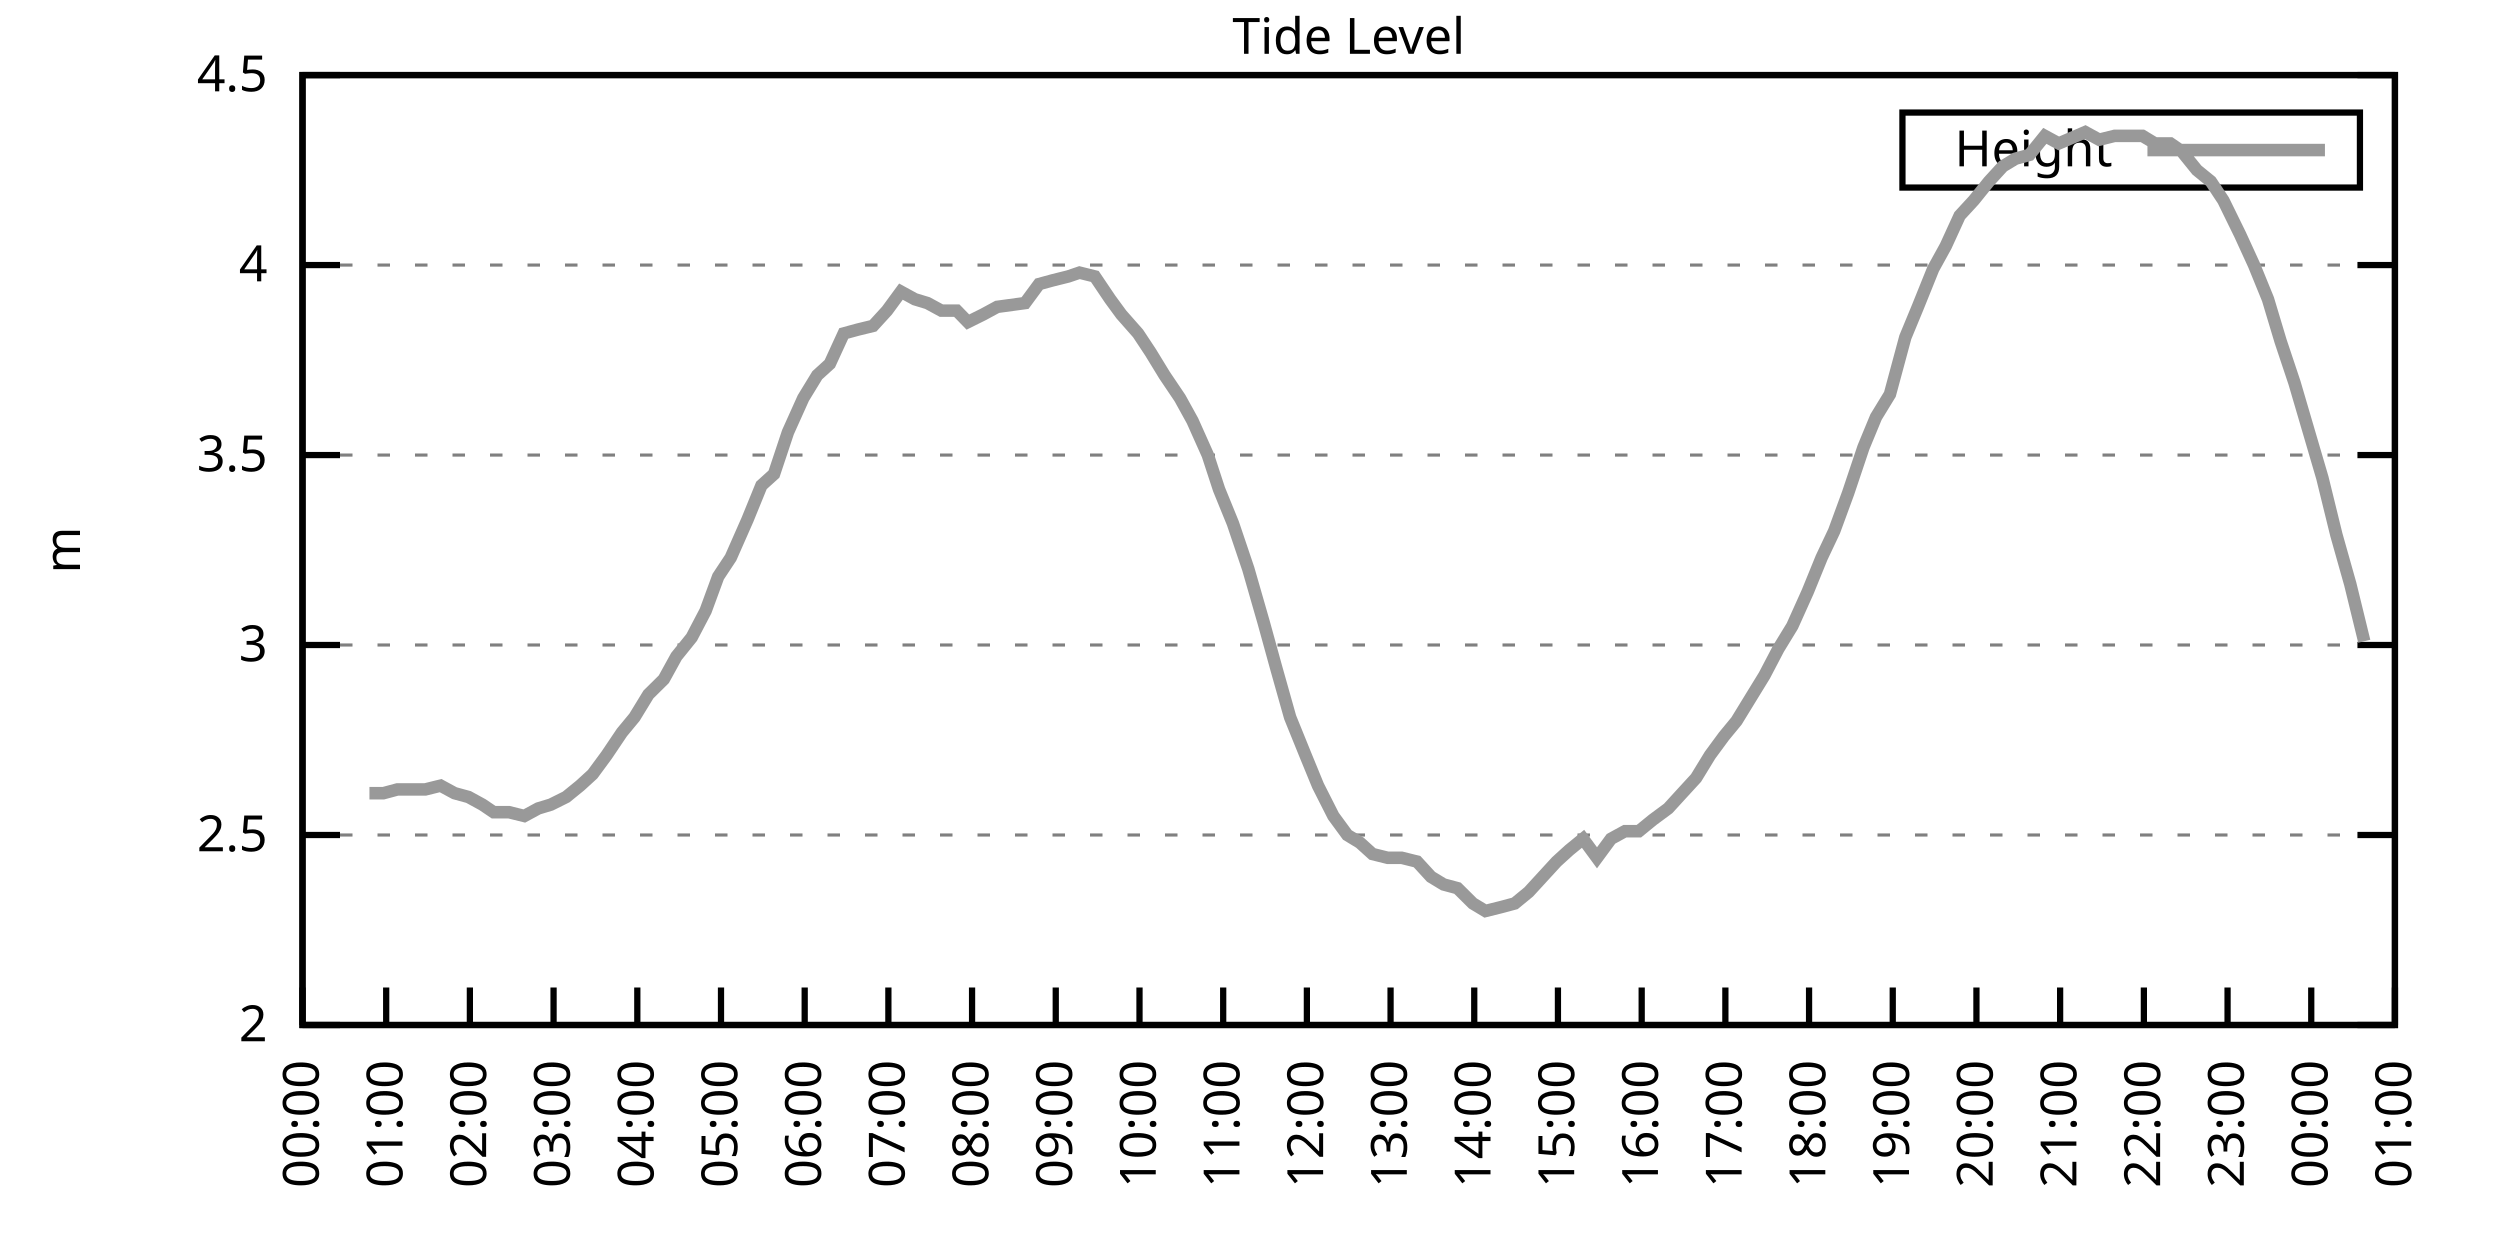
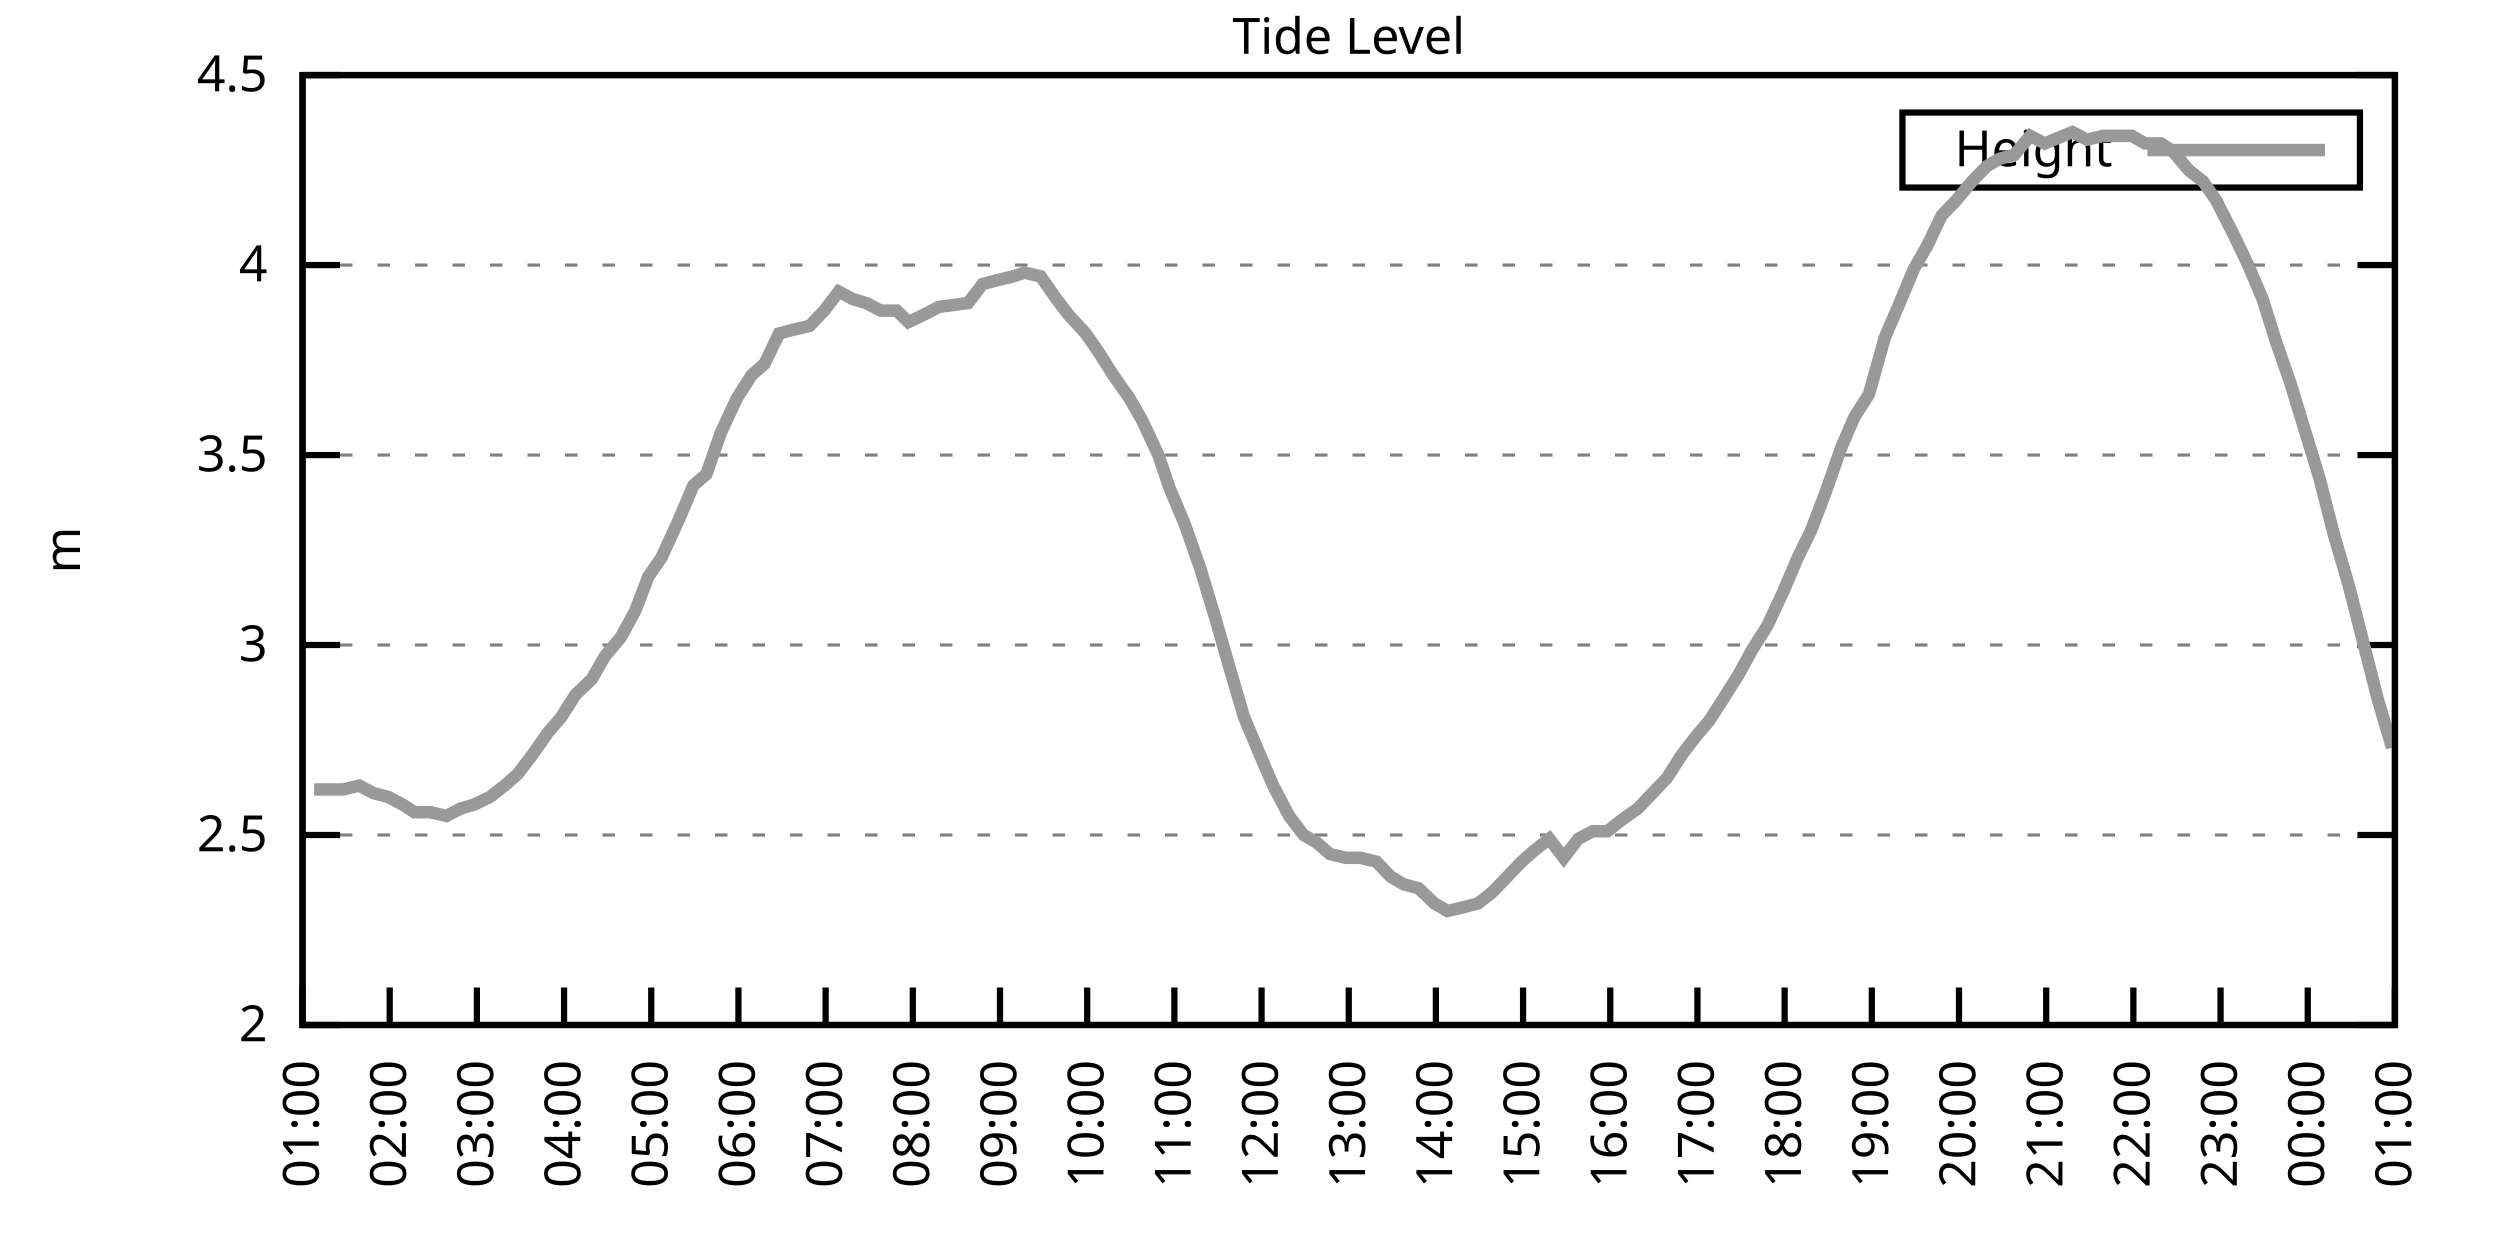
<svg xmlns="http://www.w3.org/2000/svg" xmlns:xlink="http://www.w3.org/1999/xlink" width="400" height="200" viewBox="0 0 400 200">
  <g id="gnuplot_canvas">
    <rect x="0" y="0" width="400" height="200" fill="none" />
    <defs>
      <circle id="gpDot" r="0.5" stroke-width="0.5" stroke="currentColor" />
      <path id="gpPt0" stroke-width="0.333" stroke="currentColor" d="M-1,0 h2 M0,-1 v2" />
      <path id="gpPt1" stroke-width="0.333" stroke="currentColor" d="M-1,-1 L1,1 M1,-1 L-1,1" />
      <path id="gpPt2" stroke-width="0.333" stroke="currentColor" d="M-1,0 L1,0 M0,-1 L0,1 M-1,-1 L1,1 M-1,1 L1,-1" />
      <rect id="gpPt3" stroke-width="0.333" stroke="currentColor" x="-1" y="-1" width="2" height="2" />
      <rect id="gpPt4" stroke-width="0.333" stroke="currentColor" fill="currentColor" x="-1" y="-1" width="2" height="2" />
      <circle id="gpPt5" stroke-width="0.333" stroke="currentColor" cx="0" cy="0" r="1" />
      <use xlink:href="#gpPt5" id="gpPt6" fill="currentColor" stroke="none" />
      <path id="gpPt7" stroke-width="0.333" stroke="currentColor" d="M0,-1.33 L-1.33,0.67 L1.33,0.67 z" />
      <use xlink:href="#gpPt7" id="gpPt8" fill="currentColor" stroke="none" />
      <use xlink:href="#gpPt7" id="gpPt9" stroke="currentColor" transform="rotate(180)" />
      <use xlink:href="#gpPt9" id="gpPt10" fill="currentColor" stroke="none" />
      <use xlink:href="#gpPt3" id="gpPt11" stroke="currentColor" transform="rotate(45)" />
      <use xlink:href="#gpPt11" id="gpPt12" fill="currentColor" stroke="none" />
      <path id="gpPt13" stroke-width="0.333" stroke="currentColor" d="M0,1.330 L1.265,0.411 L0.782,-1.067 L-0.782,-1.076 L-1.265,0.411 z" />
      <use xlink:href="#gpPt13" id="gpPt14" fill="currentColor" stroke="none" />
      <filter id="textbox" filterUnits="objectBoundingBox" x="0" y="0" height="1" width="1">
        <feFlood flood-color="white" flood-opacity="1" result="bgnd" />
        <feComposite in="SourceGraphic" in2="bgnd" operator="atop" />
      </filter>
      <filter id="greybox" filterUnits="objectBoundingBox" x="0" y="0" height="1" width="1">
        <feFlood flood-color="lightgrey" flood-opacity="1" result="grey" />
        <feComposite in="SourceGraphic" in2="grey" operator="atop" />
      </filter>
    </defs>
    <g fill="none" color="white" stroke="currentColor" stroke-width="1.00" stroke-linecap="butt" stroke-linejoin="miter">
</g>
    <g fill="none" color="black" stroke="currentColor" stroke-width="1.00" stroke-linecap="butt" stroke-linejoin="miter">
      <g stroke="none" shape-rendering="crispEdges">
        <polygon fill="rgb(255, 255, 255)" points="48.40,164.00 383.18,164.00 383.18,12.02 48.40,12.02 " />
      </g>
    </g>
    <g fill="none" color="black" stroke="currentColor" stroke-width="1.00" stroke-linecap="butt" stroke-linejoin="miter">
</g>
    <g fill="none" color="black" stroke="black" stroke-width="0.50" stroke-linecap="butt" stroke-linejoin="miter">
</g>
    <g fill="none" color="gray" stroke="currentColor" stroke-width="0.50" stroke-linecap="butt" stroke-linejoin="miter">
      <path stroke="gray" stroke-dasharray="2,4" class="gridline" d="M48.40,164.00 L383.19,164.00  " />
    </g>
    <g fill="none" color="gray" stroke="gray" stroke-width="1.00" stroke-linecap="butt" stroke-linejoin="miter">
</g>
    <g fill="none" color="black" stroke="currentColor" stroke-width="1.00" stroke-linecap="butt" stroke-linejoin="miter">
      <path stroke="black" d="M48.40,164.00 L54.40,164.00 M383.19,164.00 L377.19,164.00  " />
      <g transform="translate(42.80,166.60)" stroke="none" fill="black" font-family="Sans" font-size="8.00" text-anchor="end">
        <text>
          <tspan font-family="Sans"> 2</tspan>
        </text>
      </g>
    </g>
    <g fill="none" color="black" stroke="currentColor" stroke-width="1.00" stroke-linecap="butt" stroke-linejoin="miter">
</g>
    <g fill="none" color="black" stroke="black" stroke-width="0.50" stroke-linecap="butt" stroke-linejoin="miter">
</g>
    <g fill="none" color="gray" stroke="currentColor" stroke-width="0.50" stroke-linecap="butt" stroke-linejoin="miter">
      <path stroke="gray" stroke-dasharray="2,4" class="gridline" d="M48.40,133.60 L383.19,133.60  " />
    </g>
    <g fill="none" color="gray" stroke="gray" stroke-width="1.00" stroke-linecap="butt" stroke-linejoin="miter">
</g>
    <g fill="none" color="black" stroke="currentColor" stroke-width="1.00" stroke-linecap="butt" stroke-linejoin="miter">
      <path stroke="black" d="M48.40,133.60 L54.40,133.60 M383.19,133.60 L377.19,133.60  " />
      <g transform="translate(42.80,136.20)" stroke="none" fill="black" font-family="Sans" font-size="8.00" text-anchor="end">
        <text>
          <tspan font-family="Sans"> 2.5</tspan>
        </text>
      </g>
    </g>
    <g fill="none" color="black" stroke="currentColor" stroke-width="1.00" stroke-linecap="butt" stroke-linejoin="miter">
</g>
    <g fill="none" color="black" stroke="black" stroke-width="0.50" stroke-linecap="butt" stroke-linejoin="miter">
</g>
    <g fill="none" color="gray" stroke="currentColor" stroke-width="0.50" stroke-linecap="butt" stroke-linejoin="miter">
      <path stroke="gray" stroke-dasharray="2,4" class="gridline" d="M48.40,103.20 L383.19,103.20  " />
    </g>
    <g fill="none" color="gray" stroke="gray" stroke-width="1.00" stroke-linecap="butt" stroke-linejoin="miter">
</g>
    <g fill="none" color="black" stroke="currentColor" stroke-width="1.00" stroke-linecap="butt" stroke-linejoin="miter">
      <path stroke="black" d="M48.40,103.20 L54.40,103.20 M383.19,103.20 L377.19,103.20  " />
      <g transform="translate(42.80,105.80)" stroke="none" fill="black" font-family="Sans" font-size="8.00" text-anchor="end">
        <text>
          <tspan font-family="Sans"> 3</tspan>
        </text>
      </g>
    </g>
    <g fill="none" color="black" stroke="currentColor" stroke-width="1.00" stroke-linecap="butt" stroke-linejoin="miter">
</g>
    <g fill="none" color="black" stroke="black" stroke-width="0.50" stroke-linecap="butt" stroke-linejoin="miter">
</g>
    <g fill="none" color="gray" stroke="currentColor" stroke-width="0.50" stroke-linecap="butt" stroke-linejoin="miter">
      <path stroke="gray" stroke-dasharray="2,4" class="gridline" d="M48.40,72.81 L383.19,72.81  " />
    </g>
    <g fill="none" color="gray" stroke="gray" stroke-width="1.00" stroke-linecap="butt" stroke-linejoin="miter">
</g>
    <g fill="none" color="black" stroke="currentColor" stroke-width="1.00" stroke-linecap="butt" stroke-linejoin="miter">
      <path stroke="black" d="M48.40,72.81 L54.40,72.81 M383.19,72.81 L377.19,72.81  " />
      <g transform="translate(42.80,75.41)" stroke="none" fill="black" font-family="Sans" font-size="8.00" text-anchor="end">
        <text>
          <tspan font-family="Sans"> 3.5</tspan>
        </text>
      </g>
    </g>
    <g fill="none" color="black" stroke="currentColor" stroke-width="1.00" stroke-linecap="butt" stroke-linejoin="miter">
</g>
    <g fill="none" color="black" stroke="black" stroke-width="0.50" stroke-linecap="butt" stroke-linejoin="miter">
</g>
    <g fill="none" color="gray" stroke="currentColor" stroke-width="0.50" stroke-linecap="butt" stroke-linejoin="miter">
      <path stroke="gray" stroke-dasharray="2,4" class="gridline" d="M48.40,42.41 L383.19,42.41  " />
    </g>
    <g fill="none" color="gray" stroke="gray" stroke-width="1.00" stroke-linecap="butt" stroke-linejoin="miter">
</g>
    <g fill="none" color="black" stroke="currentColor" stroke-width="1.00" stroke-linecap="butt" stroke-linejoin="miter">
      <path stroke="black" d="M48.40,42.41 L54.40,42.41 M383.19,42.41 L377.19,42.41  " />
      <g transform="translate(42.80,45.01)" stroke="none" fill="black" font-family="Sans" font-size="8.00" text-anchor="end">
        <text>
          <tspan font-family="Sans"> 4</tspan>
        </text>
      </g>
    </g>
    <g fill="none" color="black" stroke="currentColor" stroke-width="1.00" stroke-linecap="butt" stroke-linejoin="miter">
</g>
    <g fill="none" color="black" stroke="black" stroke-width="0.50" stroke-linecap="butt" stroke-linejoin="miter">
</g>
    <g fill="none" color="gray" stroke="currentColor" stroke-width="0.50" stroke-linecap="butt" stroke-linejoin="miter">
      <path stroke="gray" stroke-dasharray="2,4" class="gridline" d="M48.40,12.01 L383.19,12.01  " />
    </g>
    <g fill="none" color="gray" stroke="gray" stroke-width="1.00" stroke-linecap="butt" stroke-linejoin="miter">
</g>
    <g fill="none" color="black" stroke="currentColor" stroke-width="1.00" stroke-linecap="butt" stroke-linejoin="miter">
      <path stroke="black" d="M48.40,12.01 L54.40,12.01 M383.19,12.01 L377.19,12.01  " />
      <g transform="translate(42.80,14.61)" stroke="none" fill="black" font-family="Sans" font-size="8.00" text-anchor="end">
        <text>
          <tspan font-family="Sans"> 4.5</tspan>
        </text>
      </g>
    </g>
    <g fill="none" color="black" stroke="currentColor" stroke-width="1.00" stroke-linecap="butt" stroke-linejoin="miter">
      <path stroke="black" d="M48.40,164.00 L48.40,158.00  " />
      <g transform="translate(51.00,169.60) rotate(270.00)" stroke="none" fill="black" font-family="Sans" font-size="8.00" text-anchor="end">
        <text>
-           <tspan font-family="Sans">00:00</tspan>
-         </text>
-       </g>
-     </g>
-     <g fill="none" color="black" stroke="currentColor" stroke-width="1.00" stroke-linecap="butt" stroke-linejoin="miter">
-       <path stroke="black" d="M61.79,164.00 L61.79,158.00  " />
-       <g transform="translate(64.39,169.60) rotate(270.00)" stroke="none" fill="black" font-family="Sans" font-size="8.00" text-anchor="end">
-         <text>
          <tspan font-family="Sans">01:00</tspan>
        </text>
      </g>
    </g>
    <g fill="none" color="black" stroke="currentColor" stroke-width="1.00" stroke-linecap="butt" stroke-linejoin="miter">
-       <path stroke="black" d="M75.18,164.00 L75.18,158.00  " />
-       <g transform="translate(77.78,169.60) rotate(270.00)" stroke="none" fill="black" font-family="Sans" font-size="8.00" text-anchor="end">
+       <path stroke="black" d="M62.35,164.00 L62.35,158.00  " />
+       <g transform="translate(64.95,169.60) rotate(270.00)" stroke="none" fill="black" font-family="Sans" font-size="8.00" text-anchor="end">
        <text>
          <tspan font-family="Sans">02:00</tspan>
        </text>
      </g>
    </g>
    <g fill="none" color="black" stroke="currentColor" stroke-width="1.00" stroke-linecap="butt" stroke-linejoin="miter">
-       <path stroke="black" d="M88.57,164.00 L88.57,158.00  " />
-       <g transform="translate(91.17,169.60) rotate(270.00)" stroke="none" fill="black" font-family="Sans" font-size="8.00" text-anchor="end">
+       <path stroke="black" d="M76.30,164.00 L76.30,158.00  " />
+       <g transform="translate(78.90,169.60) rotate(270.00)" stroke="none" fill="black" font-family="Sans" font-size="8.00" text-anchor="end">
        <text>
          <tspan font-family="Sans">03:00</tspan>
        </text>
      </g>
    </g>
    <g fill="none" color="black" stroke="currentColor" stroke-width="1.00" stroke-linecap="butt" stroke-linejoin="miter">
-       <path stroke="black" d="M101.97,164.00 L101.97,158.00  " />
-       <g transform="translate(104.57,169.60) rotate(270.00)" stroke="none" fill="black" font-family="Sans" font-size="8.00" text-anchor="end">
+       <path stroke="black" d="M90.25,164.00 L90.25,158.00  " />
+       <g transform="translate(92.85,169.60) rotate(270.00)" stroke="none" fill="black" font-family="Sans" font-size="8.00" text-anchor="end">
        <text>
          <tspan font-family="Sans">04:00</tspan>
        </text>
      </g>
    </g>
    <g fill="none" color="black" stroke="currentColor" stroke-width="1.00" stroke-linecap="butt" stroke-linejoin="miter">
-       <path stroke="black" d="M115.36,164.00 L115.36,158.00  " />
-       <g transform="translate(117.96,169.60) rotate(270.00)" stroke="none" fill="black" font-family="Sans" font-size="8.00" text-anchor="end">
+       <path stroke="black" d="M104.20,164.00 L104.20,158.00  " />
+       <g transform="translate(106.80,169.60) rotate(270.00)" stroke="none" fill="black" font-family="Sans" font-size="8.00" text-anchor="end">
        <text>
          <tspan font-family="Sans">05:00</tspan>
        </text>
      </g>
    </g>
    <g fill="none" color="black" stroke="currentColor" stroke-width="1.00" stroke-linecap="butt" stroke-linejoin="miter">
-       <path stroke="black" d="M128.75,164.00 L128.75,158.00  " />
-       <g transform="translate(131.35,169.60) rotate(270.00)" stroke="none" fill="black" font-family="Sans" font-size="8.00" text-anchor="end">
+       <path stroke="black" d="M118.15,164.00 L118.15,158.00  " />
+       <g transform="translate(120.75,169.60) rotate(270.00)" stroke="none" fill="black" font-family="Sans" font-size="8.00" text-anchor="end">
        <text>
          <tspan font-family="Sans">06:00</tspan>
        </text>
      </g>
    </g>
    <g fill="none" color="black" stroke="currentColor" stroke-width="1.00" stroke-linecap="butt" stroke-linejoin="miter">
-       <path stroke="black" d="M142.14,164.00 L142.14,158.00  " />
-       <g transform="translate(144.74,169.60) rotate(270.00)" stroke="none" fill="black" font-family="Sans" font-size="8.00" text-anchor="end">
+       <path stroke="black" d="M132.10,164.00 L132.10,158.00  " />
+       <g transform="translate(134.70,169.60) rotate(270.00)" stroke="none" fill="black" font-family="Sans" font-size="8.00" text-anchor="end">
        <text>
          <tspan font-family="Sans">07:00</tspan>
        </text>
      </g>
    </g>
    <g fill="none" color="black" stroke="currentColor" stroke-width="1.00" stroke-linecap="butt" stroke-linejoin="miter">
-       <path stroke="black" d="M155.53,164.00 L155.53,158.00  " />
-       <g transform="translate(158.13,169.60) rotate(270.00)" stroke="none" fill="black" font-family="Sans" font-size="8.00" text-anchor="end">
+       <path stroke="black" d="M146.05,164.00 L146.05,158.00  " />
+       <g transform="translate(148.65,169.60) rotate(270.00)" stroke="none" fill="black" font-family="Sans" font-size="8.00" text-anchor="end">
        <text>
          <tspan font-family="Sans">08:00</tspan>
        </text>
      </g>
    </g>
    <g fill="none" color="black" stroke="currentColor" stroke-width="1.00" stroke-linecap="butt" stroke-linejoin="miter">
-       <path stroke="black" d="M168.92,164.00 L168.92,158.00  " />
-       <g transform="translate(171.52,169.60) rotate(270.00)" stroke="none" fill="black" font-family="Sans" font-size="8.00" text-anchor="end">
+       <path stroke="black" d="M160.00,164.00 L160.00,158.00  " />
+       <g transform="translate(162.60,169.60) rotate(270.00)" stroke="none" fill="black" font-family="Sans" font-size="8.00" text-anchor="end">
        <text>
          <tspan font-family="Sans">09:00</tspan>
        </text>
      </g>
    </g>
    <g fill="none" color="black" stroke="currentColor" stroke-width="1.00" stroke-linecap="butt" stroke-linejoin="miter">
-       <path stroke="black" d="M182.32,164.00 L182.32,158.00  " />
-       <g transform="translate(184.92,169.60) rotate(270.00)" stroke="none" fill="black" font-family="Sans" font-size="8.00" text-anchor="end">
+       <path stroke="black" d="M173.95,164.00 L173.95,158.00  " />
+       <g transform="translate(176.55,169.60) rotate(270.00)" stroke="none" fill="black" font-family="Sans" font-size="8.00" text-anchor="end">
        <text>
          <tspan font-family="Sans">10:00</tspan>
        </text>
      </g>
    </g>
    <g fill="none" color="black" stroke="currentColor" stroke-width="1.00" stroke-linecap="butt" stroke-linejoin="miter">
-       <path stroke="black" d="M195.71,164.00 L195.71,158.00  " />
-       <g transform="translate(198.31,169.60) rotate(270.00)" stroke="none" fill="black" font-family="Sans" font-size="8.00" text-anchor="end">
+       <path stroke="black" d="M187.90,164.00 L187.90,158.00  " />
+       <g transform="translate(190.50,169.60) rotate(270.00)" stroke="none" fill="black" font-family="Sans" font-size="8.00" text-anchor="end">
        <text>
          <tspan font-family="Sans">11:00</tspan>
        </text>
      </g>
    </g>
    <g fill="none" color="black" stroke="currentColor" stroke-width="1.00" stroke-linecap="butt" stroke-linejoin="miter">
-       <path stroke="black" d="M209.10,164.00 L209.10,158.00  " />
-       <g transform="translate(211.70,169.60) rotate(270.00)" stroke="none" fill="black" font-family="Sans" font-size="8.00" text-anchor="end">
+       <path stroke="black" d="M201.85,164.00 L201.85,158.00  " />
+       <g transform="translate(204.45,169.60) rotate(270.00)" stroke="none" fill="black" font-family="Sans" font-size="8.00" text-anchor="end">
        <text>
          <tspan font-family="Sans">12:00</tspan>
        </text>
      </g>
    </g>
    <g fill="none" color="black" stroke="currentColor" stroke-width="1.00" stroke-linecap="butt" stroke-linejoin="miter">
-       <path stroke="black" d="M222.49,164.00 L222.49,158.00  " />
-       <g transform="translate(225.09,169.60) rotate(270.00)" stroke="none" fill="black" font-family="Sans" font-size="8.00" text-anchor="end">
+       <path stroke="black" d="M215.80,164.00 L215.80,158.00  " />
+       <g transform="translate(218.40,169.60) rotate(270.00)" stroke="none" fill="black" font-family="Sans" font-size="8.00" text-anchor="end">
        <text>
          <tspan font-family="Sans">13:00</tspan>
        </text>
      </g>
    </g>
    <g fill="none" color="black" stroke="currentColor" stroke-width="1.00" stroke-linecap="butt" stroke-linejoin="miter">
-       <path stroke="black" d="M235.88,164.00 L235.88,158.00  " />
-       <g transform="translate(238.48,169.60) rotate(270.00)" stroke="none" fill="black" font-family="Sans" font-size="8.00" text-anchor="end">
+       <path stroke="black" d="M229.74,164.00 L229.74,158.00  " />
+       <g transform="translate(232.34,169.60) rotate(270.00)" stroke="none" fill="black" font-family="Sans" font-size="8.00" text-anchor="end">
        <text>
          <tspan font-family="Sans">14:00</tspan>
        </text>
      </g>
    </g>
    <g fill="none" color="black" stroke="currentColor" stroke-width="1.00" stroke-linecap="butt" stroke-linejoin="miter">
-       <path stroke="black" d="M249.27,164.00 L249.27,158.00  " />
-       <g transform="translate(251.87,169.60) rotate(270.00)" stroke="none" fill="black" font-family="Sans" font-size="8.00" text-anchor="end">
+       <path stroke="black" d="M243.69,164.00 L243.69,158.00  " />
+       <g transform="translate(246.29,169.60) rotate(270.00)" stroke="none" fill="black" font-family="Sans" font-size="8.00" text-anchor="end">
        <text>
          <tspan font-family="Sans">15:00</tspan>
        </text>
      </g>
    </g>
    <g fill="none" color="black" stroke="currentColor" stroke-width="1.00" stroke-linecap="butt" stroke-linejoin="miter">
-       <path stroke="black" d="M262.67,164.00 L262.67,158.00  " />
-       <g transform="translate(265.27,169.60) rotate(270.00)" stroke="none" fill="black" font-family="Sans" font-size="8.00" text-anchor="end">
+       <path stroke="black" d="M257.64,164.00 L257.64,158.00  " />
+       <g transform="translate(260.24,169.60) rotate(270.00)" stroke="none" fill="black" font-family="Sans" font-size="8.00" text-anchor="end">
        <text>
          <tspan font-family="Sans">16:00</tspan>
        </text>
      </g>
    </g>
    <g fill="none" color="black" stroke="currentColor" stroke-width="1.00" stroke-linecap="butt" stroke-linejoin="miter">
-       <path stroke="black" d="M276.06,164.00 L276.06,158.00  " />
-       <g transform="translate(278.66,169.60) rotate(270.00)" stroke="none" fill="black" font-family="Sans" font-size="8.00" text-anchor="end">
+       <path stroke="black" d="M271.59,164.00 L271.59,158.00  " />
+       <g transform="translate(274.19,169.60) rotate(270.00)" stroke="none" fill="black" font-family="Sans" font-size="8.00" text-anchor="end">
        <text>
          <tspan font-family="Sans">17:00</tspan>
        </text>
      </g>
    </g>
    <g fill="none" color="black" stroke="currentColor" stroke-width="1.00" stroke-linecap="butt" stroke-linejoin="miter">
-       <path stroke="black" d="M289.45,164.00 L289.45,158.00  " />
-       <g transform="translate(292.05,169.60) rotate(270.00)" stroke="none" fill="black" font-family="Sans" font-size="8.00" text-anchor="end">
+       <path stroke="black" d="M285.54,164.00 L285.54,158.00  " />
+       <g transform="translate(288.14,169.60) rotate(270.00)" stroke="none" fill="black" font-family="Sans" font-size="8.00" text-anchor="end">
        <text>
          <tspan font-family="Sans">18:00</tspan>
        </text>
      </g>
    </g>
    <g fill="none" color="black" stroke="currentColor" stroke-width="1.00" stroke-linecap="butt" stroke-linejoin="miter">
-       <path stroke="black" d="M302.84,164.00 L302.84,158.00  " />
-       <g transform="translate(305.44,169.60) rotate(270.00)" stroke="none" fill="black" font-family="Sans" font-size="8.00" text-anchor="end">
+       <path stroke="black" d="M299.49,164.00 L299.49,158.00  " />
+       <g transform="translate(302.09,169.60) rotate(270.00)" stroke="none" fill="black" font-family="Sans" font-size="8.00" text-anchor="end">
        <text>
          <tspan font-family="Sans">19:00</tspan>
        </text>
      </g>
    </g>
    <g fill="none" color="black" stroke="currentColor" stroke-width="1.00" stroke-linecap="butt" stroke-linejoin="miter">
-       <path stroke="black" d="M316.23,164.00 L316.23,158.00  " />
-       <g transform="translate(318.83,169.60) rotate(270.00)" stroke="none" fill="black" font-family="Sans" font-size="8.00" text-anchor="end">
+       <path stroke="black" d="M313.44,164.00 L313.44,158.00  " />
+       <g transform="translate(316.04,169.60) rotate(270.00)" stroke="none" fill="black" font-family="Sans" font-size="8.00" text-anchor="end">
        <text>
          <tspan font-family="Sans">20:00</tspan>
        </text>
      </g>
    </g>
    <g fill="none" color="black" stroke="currentColor" stroke-width="1.00" stroke-linecap="butt" stroke-linejoin="miter">
-       <path stroke="black" d="M329.62,164.00 L329.62,158.00  " />
-       <g transform="translate(332.22,169.60) rotate(270.00)" stroke="none" fill="black" font-family="Sans" font-size="8.00" text-anchor="end">
+       <path stroke="black" d="M327.39,164.00 L327.39,158.00  " />
+       <g transform="translate(329.99,169.60) rotate(270.00)" stroke="none" fill="black" font-family="Sans" font-size="8.00" text-anchor="end">
        <text>
          <tspan font-family="Sans">21:00</tspan>
        </text>
      </g>
    </g>
    <g fill="none" color="black" stroke="currentColor" stroke-width="1.00" stroke-linecap="butt" stroke-linejoin="miter">
-       <path stroke="black" d="M343.02,164.00 L343.02,158.00  " />
-       <g transform="translate(345.62,169.60) rotate(270.00)" stroke="none" fill="black" font-family="Sans" font-size="8.00" text-anchor="end">
+       <path stroke="black" d="M341.34,164.00 L341.34,158.00  " />
+       <g transform="translate(343.94,169.60) rotate(270.00)" stroke="none" fill="black" font-family="Sans" font-size="8.00" text-anchor="end">
        <text>
          <tspan font-family="Sans">22:00</tspan>
        </text>
      </g>
    </g>
    <g fill="none" color="black" stroke="currentColor" stroke-width="1.00" stroke-linecap="butt" stroke-linejoin="miter">
-       <path stroke="black" d="M356.41,164.00 L356.41,158.00  " />
-       <g transform="translate(359.01,169.60) rotate(270.00)" stroke="none" fill="black" font-family="Sans" font-size="8.00" text-anchor="end">
+       <path stroke="black" d="M355.29,164.00 L355.29,158.00  " />
+       <g transform="translate(357.89,169.60) rotate(270.00)" stroke="none" fill="black" font-family="Sans" font-size="8.00" text-anchor="end">
        <text>
          <tspan font-family="Sans">23:00</tspan>
        </text>
      </g>
    </g>
    <g fill="none" color="black" stroke="currentColor" stroke-width="1.00" stroke-linecap="butt" stroke-linejoin="miter">
-       <path stroke="black" d="M369.80,164.00 L369.80,158.00  " />
-       <g transform="translate(372.40,169.60) rotate(270.00)" stroke="none" fill="black" font-family="Sans" font-size="8.00" text-anchor="end">
+       <path stroke="black" d="M369.24,164.00 L369.24,158.00  " />
+       <g transform="translate(371.84,169.60) rotate(270.00)" stroke="none" fill="black" font-family="Sans" font-size="8.00" text-anchor="end">
        <text>
          <tspan font-family="Sans">00:00</tspan>
        </text>
      </g>
    </g>
    <g fill="none" color="black" stroke="currentColor" stroke-width="1.00" stroke-linecap="butt" stroke-linejoin="miter">
      <path stroke="black" d="M383.19,164.00 L383.19,158.00  " />
      <g transform="translate(385.79,169.60) rotate(270.00)" stroke="none" fill="black" font-family="Sans" font-size="8.00" text-anchor="end">
        <text>
          <tspan font-family="Sans">01:00</tspan>
        </text>
      </g>
    </g>
    <g fill="none" color="black" stroke="currentColor" stroke-width="1.00" stroke-linecap="butt" stroke-linejoin="miter">
</g>
    <g fill="none" color="black" stroke="currentColor" stroke-width="1.00" stroke-linecap="butt" stroke-linejoin="miter">
      <path stroke="black" d="M48.40,12.01 L48.40,164.00 L383.19,164.00 L383.19,12.01 L48.40,12.01 Z  " />
    </g>
    <g fill="none" color="black" stroke="currentColor" stroke-width="1.00" stroke-linecap="butt" stroke-linejoin="miter">
</g>
    <g fill="none" color="black" stroke="currentColor" stroke-width="1.00" stroke-linecap="butt" stroke-linejoin="miter">
      <path stroke="black" d="M304.39,30.01 L304.39,18.01 L377.59,18.01 L377.59,30.01 L304.39,30.01 Z  " />
    </g>
    <g id="Tide_level_plot_1">
      <g fill="none" color="white" stroke="black" stroke-width="2.00" stroke-linecap="butt" stroke-linejoin="miter">
</g>
      <g fill="none" color="black" stroke="currentColor" stroke-width="2.00" stroke-linecap="butt" stroke-linejoin="miter">
        <g transform="translate(337.99,26.61)" stroke="none" fill="black" font-family="Sans" font-size="8.00" text-anchor="end">
          <text>
            <tspan font-family="Sans">Height</tspan>
          </text>
        </g>
      </g>
      <g fill="none" color="black" stroke="currentColor" stroke-width="2.00" stroke-linecap="butt" stroke-linejoin="miter">
-         <path stroke="rgb(153, 153, 153)" d="M343.59,24.01 L371.99,24.01 M59.11,126.91 L61.35,126.91 L63.58,126.31 L65.59,126.31 L68.04,126.31 L70.50,125.70   L72.73,126.91 L74.96,127.52 L77.19,128.74 L78.98,129.95 L81.43,129.95 L83.89,130.56 L86.12,129.35 L88.13,128.74   L90.58,127.52 L92.82,125.70 L94.82,123.87 L97.06,120.83 L99.51,117.19 L101.52,114.76 L103.75,111.11 L106.21,108.68   L108.22,105.03 L110.67,101.99 L112.90,97.73 L114.91,92.26 L116.92,89.22 L119.60,83.14 L121.83,77.67 L123.84,75.85   L126.07,69.16 L128.53,63.69 L130.76,60.04 L132.77,58.21 L135.00,53.35 L137.23,52.74 L139.69,52.14 L141.92,49.70   L144.15,46.66 L146.38,47.88 L148.39,48.49 L150.62,49.70 L153.08,49.70 L154.86,51.53 L157.32,50.31 L159.55,49.10   L164.01,48.49 L166.25,45.45 L168.48,44.84 L170.93,44.23 L172.72,43.62 L175.17,44.23 L177.63,47.88 L179.41,50.31   L182.09,53.35 L184.10,56.39 L186.33,60.04 L188.79,63.69 L190.80,67.33 L193.25,72.81 L195.04,78.28 L197.27,83.75   L199.73,91.04 L202.18,99.56 L204.19,106.85 L206.42,114.76 L208.88,120.83 L210.88,125.70 L213.34,130.56 L215.57,133.60   L217.58,134.82 L219.59,136.64 L222.04,137.25 L224.28,137.25 L226.73,137.86 L228.96,140.29 L230.97,141.51 L233.20,142.11   L235.66,144.55 L237.67,145.76 L240.12,145.15 L242.36,144.55 L244.59,142.72 L246.82,140.29 L249.05,137.86 L251.06,136.03   L253.29,134.21 L255.52,137.25 L257.76,134.21 L259.99,132.99 L262.22,132.99 L264.45,131.17 L266.91,129.35 L269.14,126.91   L271.37,124.48 L273.60,120.83 L275.83,117.80 L277.84,115.36 L280.07,111.72 L282.31,108.07 L284.54,103.81 L286.77,100.16   L289.23,94.69 L291.46,89.22 L293.47,84.97 L295.70,78.89 L298.15,71.59 L300.16,66.73 L302.39,63.08 L304.85,53.96   L306.86,49.10 L309.31,43.02 L311.32,39.37 L313.55,34.50 L315.79,32.07 L318.24,29.03 L320.47,26.60 L322.48,25.39   L324.71,24.78 L327.17,21.74 L329.40,22.95 L333.64,21.13 L335.87,22.35 L338.33,21.74 L340.56,21.74 L342.79,21.74   L344.80,22.95 L347.26,22.95 L349.04,24.17 L351.50,27.21 L353.73,29.03 L355.74,32.07 L358.42,37.54 L360.65,42.41   L362.88,47.88 L364.89,54.57 L367.12,61.25 L371.58,76.45 L373.82,85.57 L376.05,93.48 L378.28,102.60  " />
+         <path stroke="rgb(153, 153, 153)" d="M343.59,24.01 L371.99,24.01 M50.26,126.31 L52.35,126.31 L54.91,126.31 L57.47,125.70 L59.79,126.91 L62.12,127.52   L64.44,128.74 L66.30,129.95 L68.86,129.95 L71.42,130.56 L73.74,129.35 L75.83,128.74 L78.39,127.52 L80.72,125.70   L82.81,123.87 L85.13,120.83 L87.69,117.19 L89.78,114.76 L92.11,111.11 L94.67,108.68 L96.76,105.03 L99.32,101.99   L101.64,97.73 L103.73,92.26 L105.83,89.22 L108.62,83.14 L110.94,77.67 L113.03,75.85 L115.36,69.16 L117.92,63.69   L120.24,60.04 L122.33,58.21 L124.66,53.35 L126.98,52.74 L129.54,52.14 L131.87,49.70 L134.19,46.66 L136.51,47.88   L138.61,48.49 L140.93,49.70 L143.49,49.70 L145.35,51.53 L147.91,50.31 L150.23,49.10 L154.88,48.49 L157.21,45.45   L159.53,44.84 L162.09,44.23 L163.95,43.62 L166.51,44.23 L169.06,47.88 L170.92,50.31 L173.71,53.35 L175.81,56.39   L178.13,60.04 L180.69,63.69 L182.78,67.33 L185.34,72.81 L187.20,78.28 L189.52,83.75 L192.08,91.04 L194.64,99.56   L196.73,106.85 L199.06,114.76 L201.61,120.83 L203.71,125.70 L206.26,130.56 L208.59,133.60 L210.68,134.82 L212.77,136.64   L215.33,137.25 L217.65,137.25 L220.21,137.86 L222.54,140.29 L224.63,141.51 L226.95,142.11 L229.51,144.55 L231.60,145.76   L234.16,145.15 L236.49,144.55 L238.81,142.72 L241.14,140.29 L243.46,137.86 L245.55,136.03 L247.88,134.21 L250.20,137.25   L252.53,134.21 L254.85,132.99 L257.18,132.99 L259.50,131.17 L262.06,129.35 L264.39,126.91 L266.71,124.48 L269.04,120.83   L271.36,117.80 L273.45,115.36 L275.78,111.72 L278.10,108.07 L280.43,103.81 L282.75,100.16 L285.31,94.69 L287.64,89.22   L289.73,84.97 L292.05,78.89 L294.61,71.59 L296.70,66.73 L299.03,63.08 L301.58,53.96 L303.68,49.10 L306.23,43.02   L308.33,39.37 L310.65,34.50 L312.98,32.07 L315.53,29.03 L317.86,26.60 L319.95,25.39 L322.28,24.78 L324.83,21.74   L327.16,22.95 L331.58,21.13 L333.90,22.35 L336.46,21.74 L338.78,21.74 L341.11,21.74 L343.20,22.95 L345.76,22.95   L347.62,24.17 L350.18,27.21 L352.50,29.03 L354.59,32.07 L357.38,37.54 L359.71,42.41 L362.03,47.88 L364.13,54.57   L366.45,61.25 L371.10,76.45 L373.43,85.57 L375.75,93.48 L378.08,102.60 L380.40,111.72 L382.73,119.62  " />
      </g>
    </g>
    <g fill="none" color="black" stroke="currentColor" stroke-width="2.00" stroke-linecap="butt" stroke-linejoin="miter">
</g>
    <g fill="none" color="black" stroke="black" stroke-width="1.00" stroke-linecap="butt" stroke-linejoin="miter">
</g>
    <g fill="none" color="black" stroke="currentColor" stroke-width="1.00" stroke-linecap="butt" stroke-linejoin="miter">
      <path stroke="black" d="M48.40,12.01 L48.40,164.00 L383.19,164.00 L383.19,12.01 L48.40,12.01 Z  " />
      <g transform="translate(12.80,88.01) rotate(270.00)" stroke="none" fill="black" font-family="Sans" font-size="8.00" text-anchor="middle">
        <text>
          <tspan font-family="Sans">m</tspan>
        </text>
      </g>
    </g>
    <g fill="none" color="black" stroke="currentColor" stroke-width="1.00" stroke-linecap="butt" stroke-linejoin="miter">
</g>
    <g fill="none" color="black" stroke="currentColor" stroke-width="1.00" stroke-linecap="butt" stroke-linejoin="miter">
      <g transform="translate(215.79,8.61)" stroke="none" fill="black" font-family="Sans" font-size="8.00" text-anchor="middle">
        <text>
          <tspan font-family="Sans">Tide Level</tspan>
        </text>
      </g>
    </g>
    <g fill="none" color="black" stroke="currentColor" stroke-width="1.00" stroke-linecap="butt" stroke-linejoin="miter">
</g>
  </g>
</svg>
